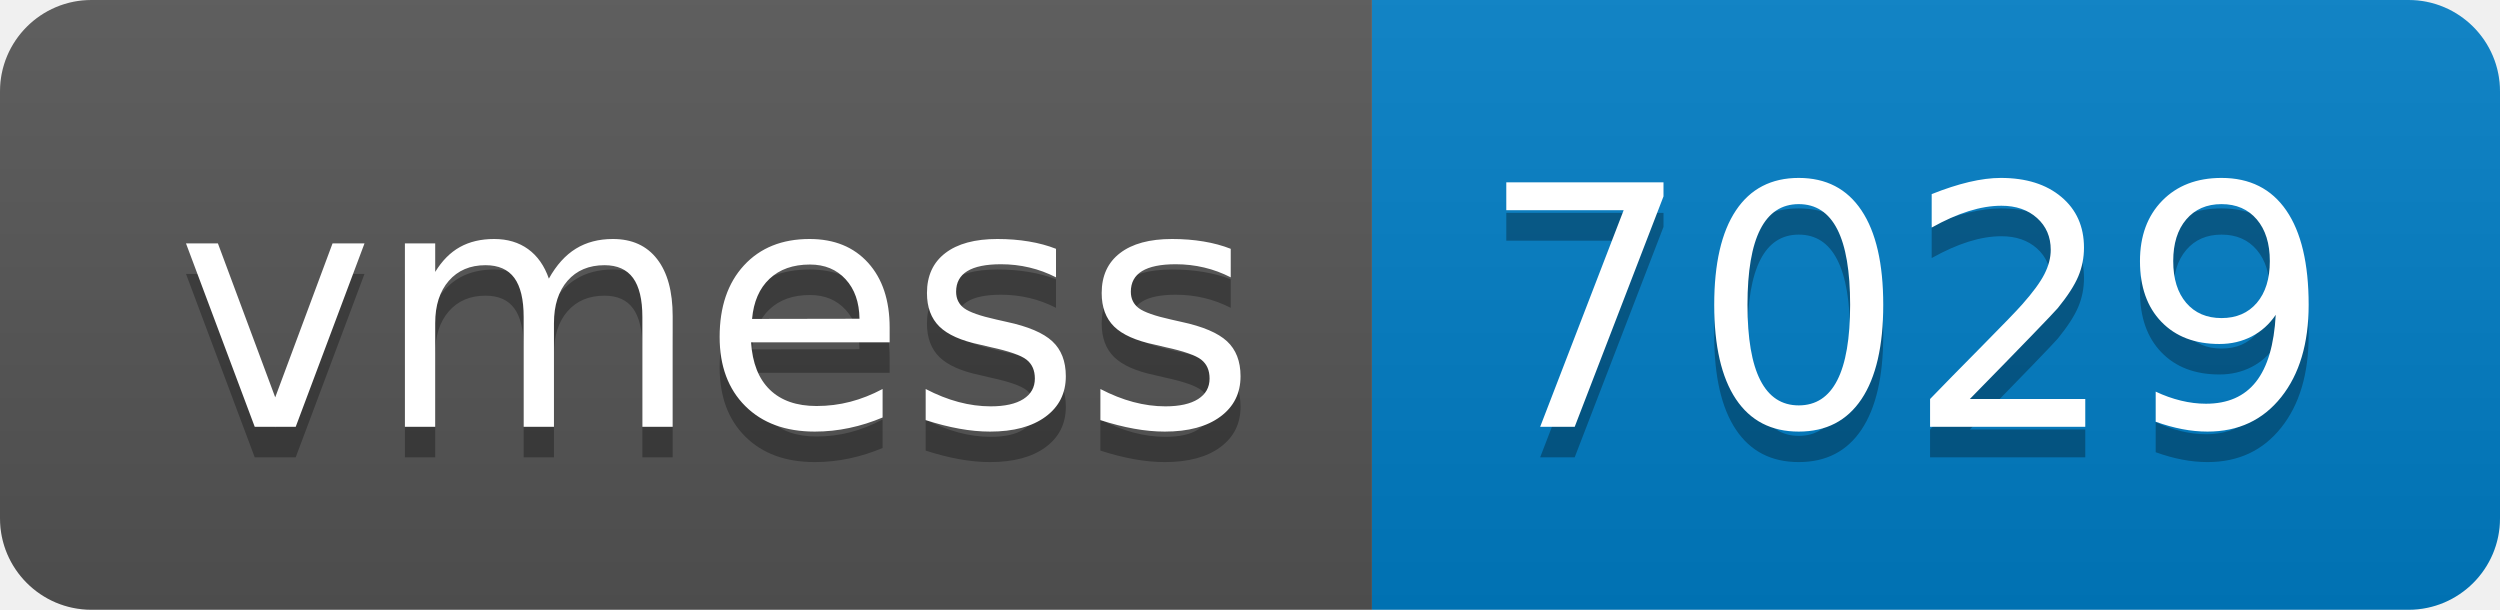
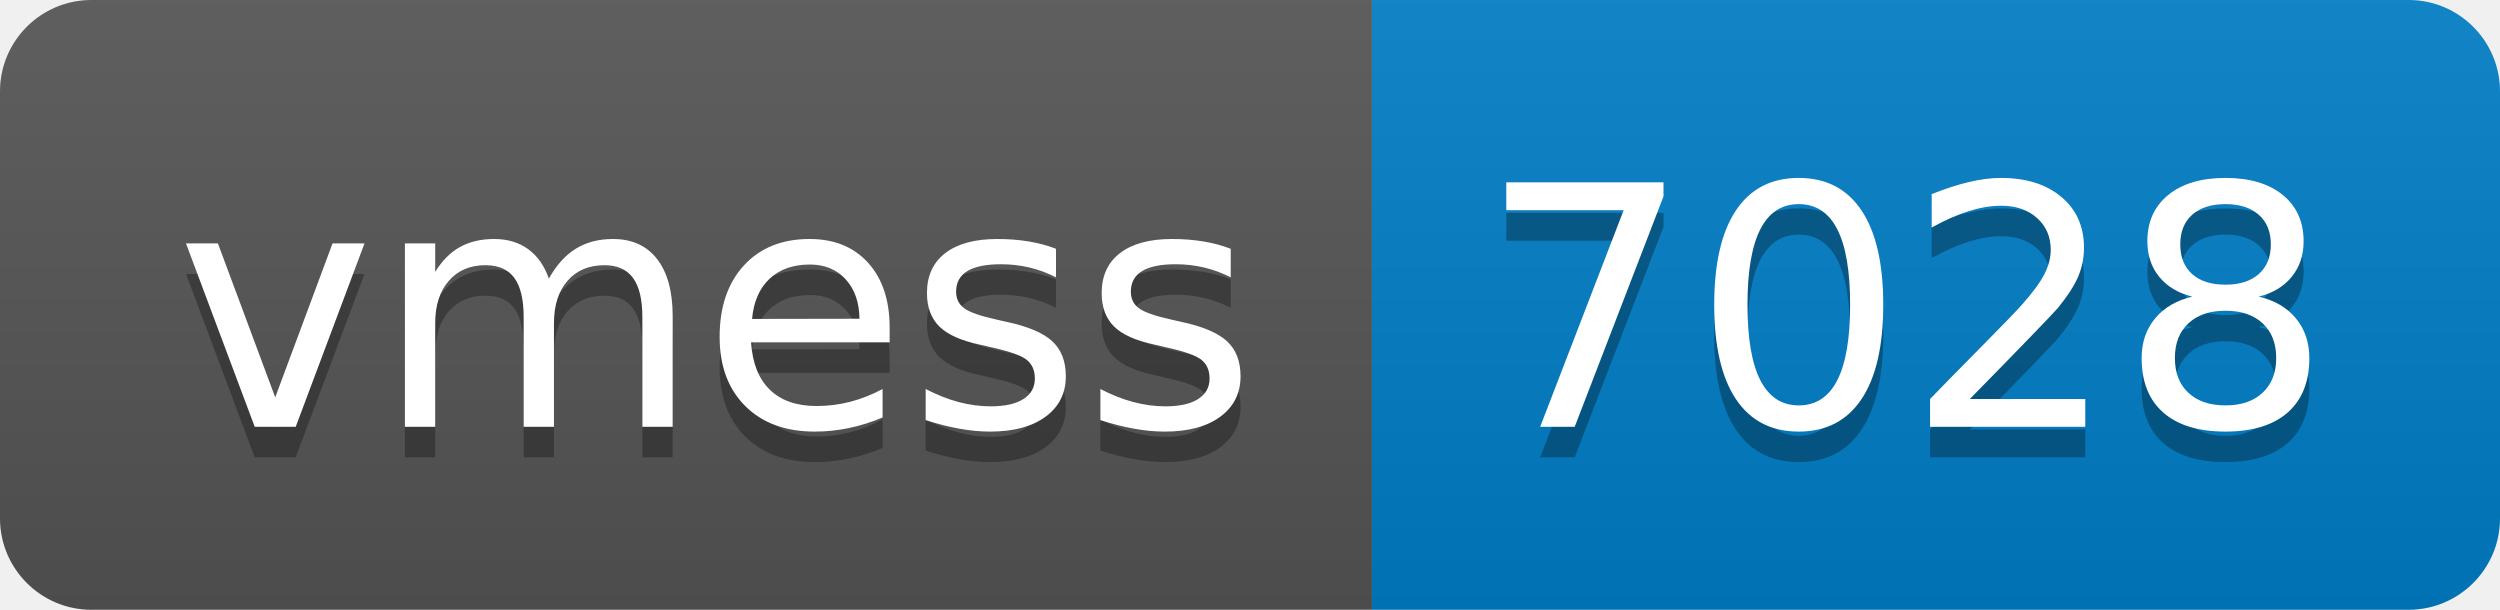
- <svg xmlns="http://www.w3.org/2000/svg" width="82" height="20" role="img" aria-label="vmess: 7029">
+ <svg xmlns="http://www.w3.org/2000/svg" width="82" height="20" role="img" aria-label="vmess: 7028">
  <linearGradient id="s" x2="0" y2="100%">
    <stop offset="0" stop-color="#bbb" stop-opacity=".1" />
    <stop offset="1" stop-opacity=".1" />
  </linearGradient>
  <clipPath id="r">
    <rect width="82" height="20" rx="3" fill="#fff" />
  </clipPath>
  <g clip-path="url(#r)">
    <rect width="45" height="20" fill="#555" />
    <rect x="45" width="37" height="20" fill="#007ec6" />
    <rect width="82" height="20" fill="url(#s)" />
  </g>
  <g fill="#fff" text-anchor="middle" font-family="Verdana,Geneva,DejaVu Sans,sans-serif" text-rendering="geometricPrecision" font-size="110">
    <text aria-hidden="true" x="235" y="150" fill="#010101" fill-opacity=".3" transform="scale(.1)" textLength="350">vmess</text>
    <text x="235" y="140" transform="scale(.1)" fill="#fff" textLength="350">vmess</text>
-     <text aria-hidden="true" x="625" y="150" fill="#010101" fill-opacity=".3" transform="scale(.1)" textLength="270">7029</text>
-     <text x="625" y="140" transform="scale(.1)" fill="#fff" textLength="270">7029</text>
+     <text aria-hidden="true" x="625" y="150" fill="#010101" fill-opacity=".3" transform="scale(.1)" textLength="270">7028</text>
+     <text x="625" y="140" transform="scale(.1)" fill="#fff" textLength="270">7028</text>
  </g>
</svg>
